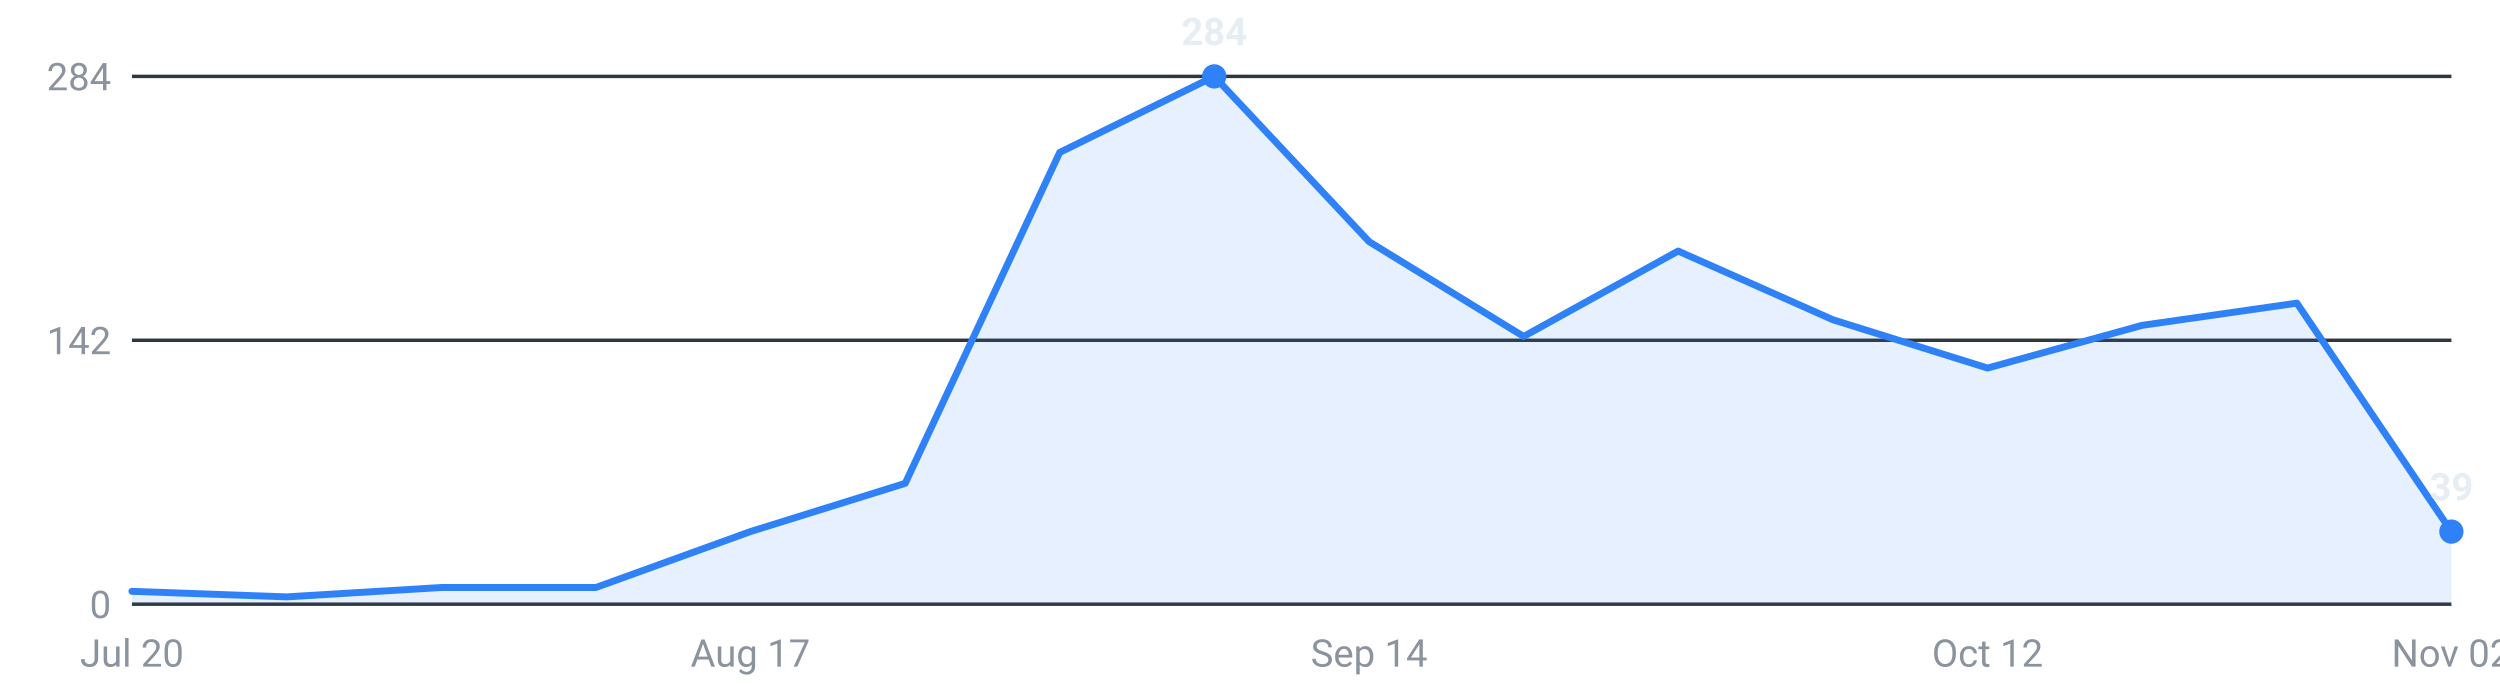
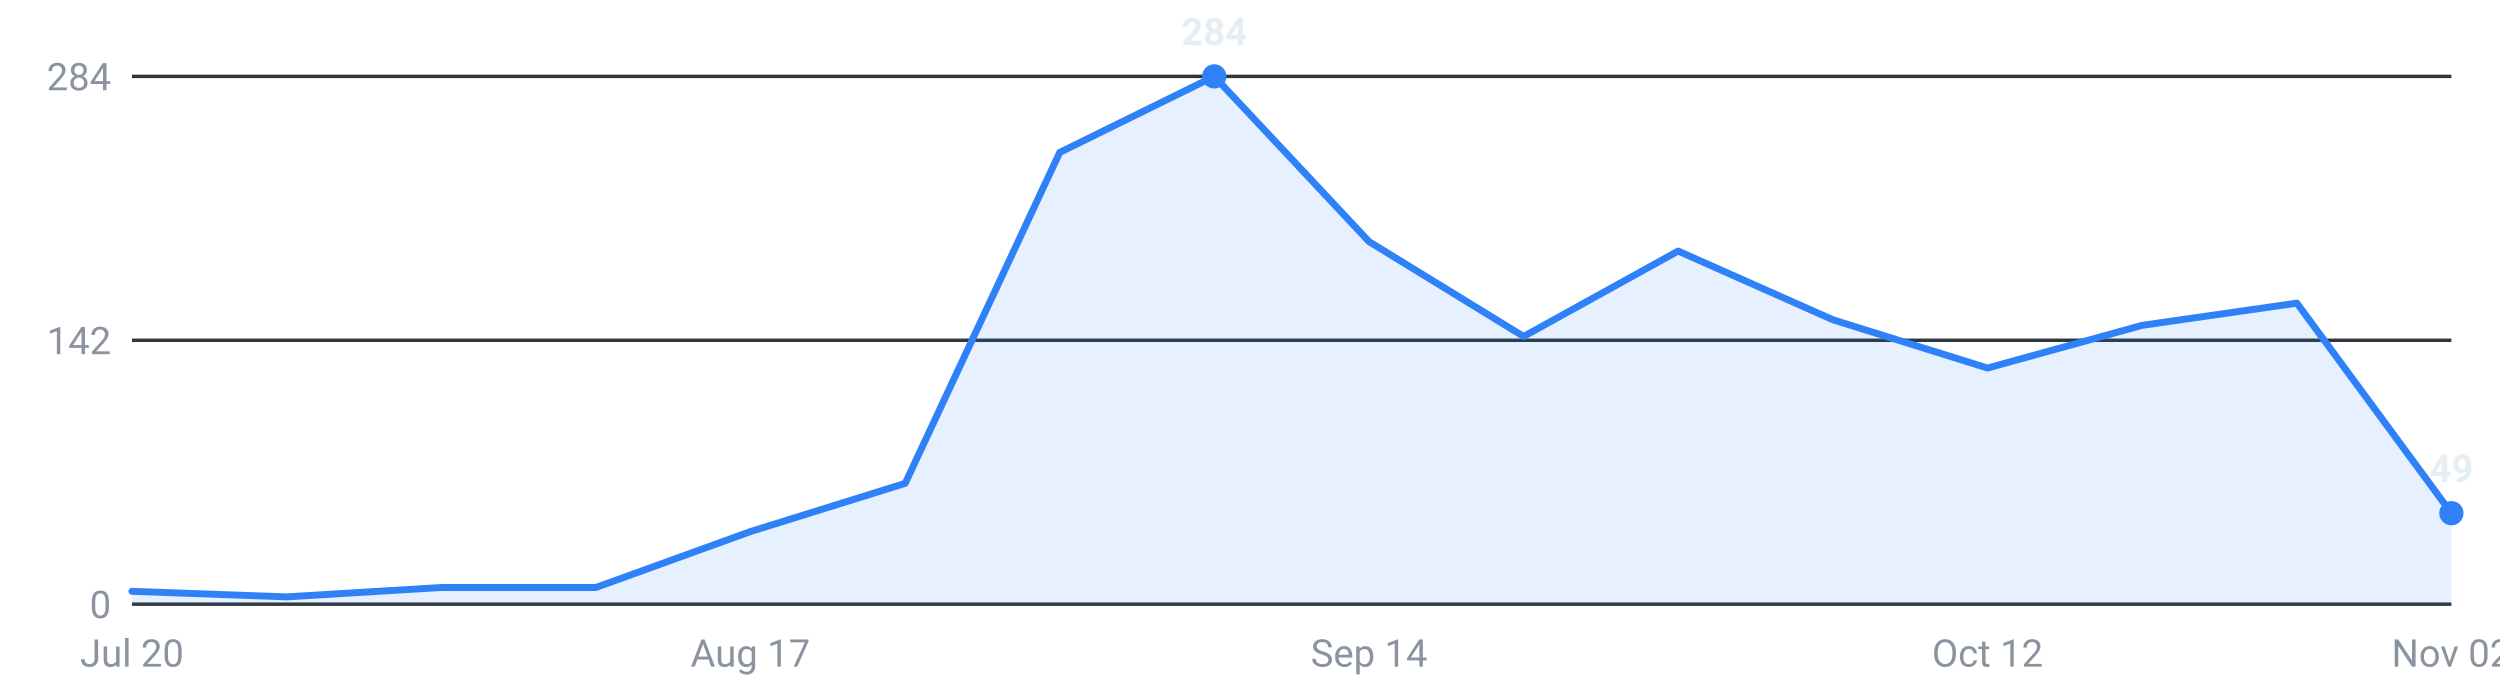
<svg xmlns="http://www.w3.org/2000/svg" viewBox="0 0 720 200" width="720" height="200" role="img" aria-label="Internships posted per week, last 16 weeks">
  <g font-family="-apple-system,Segoe UI,Roboto,sans-serif" font-size="11">
    <line x1="38" y1="174.0" x2="706" y2="174.0" stroke="#30363d" stroke-width="1" />
    <text x="32" y="178.0" text-anchor="end" fill="#8b949e">0</text>
    <line x1="38" y1="98.0" x2="706" y2="98.0" stroke="#30363d" stroke-width="1" />
    <text x="32" y="102.0" text-anchor="end" fill="#8b949e">142</text>
    <line x1="38" y1="22.0" x2="706" y2="22.0" stroke="#30363d" stroke-width="1" />
    <text x="32" y="26.0" text-anchor="end" fill="#8b949e">284</text>
-     <path d="M38.0,174 L38.0,170.3 L82.5,171.9 L127.1,169.2 L171.6,169.2 L216.1,153.1 L260.7,139.2 L305.2,43.9 L349.7,22.0 L394.3,69.6 L438.8,96.9 L483.3,72.3 L527.9,92.1 L572.4,106.0 L616.9,93.7 L661.5,87.3 L706.0,153.1 L706.0,174 Z" fill="#2f81f7" fill-opacity="0.12" />
-     <polyline points="38.0,170.3 82.5,171.9 127.1,169.2 171.6,169.2 216.1,153.1 260.7,139.2 305.2,43.9 349.7,22.0 394.3,69.6 438.8,96.9 483.3,72.3 527.9,92.1 572.4,106.0 616.9,93.7 661.5,87.3 706.0,153.1" fill="none" stroke="#2f81f7" stroke-width="2" stroke-linejoin="round" stroke-linecap="round" />
-     <circle cx="706.0" cy="153.1" r="3.5" fill="#2f81f7" />
-     <text x="706.0" y="144.1" text-anchor="middle" fill="#e6edf3" font-weight="600">39</text>
+     <path d="M38.0,174 L38.0,170.3 L82.5,171.9 L127.1,169.2 L171.6,169.2 L216.1,153.1 L260.7,139.2 L305.2,43.9 L349.7,22.0 L394.3,69.6 L438.8,96.9 L483.3,72.3 L527.9,92.1 L572.4,106.0 L616.9,93.7 L661.5,87.3 L706.0,147.8 L706.0,174 Z" fill="#2f81f7" fill-opacity="0.12" />
+     <polyline points="38.0,170.3 82.5,171.9 127.1,169.2 171.6,169.2 216.1,153.1 260.7,139.2 305.2,43.9 349.7,22.0 394.3,69.6 438.8,96.9 483.3,72.3 527.9,92.1 572.4,106.0 616.9,93.7 661.5,87.3 706.0,147.8" fill="none" stroke="#2f81f7" stroke-width="2" stroke-linejoin="round" stroke-linecap="round" />
+     <circle cx="706.0" cy="147.8" r="3.5" fill="#2f81f7" />
+     <text x="706.0" y="138.8" text-anchor="middle" fill="#e6edf3" font-weight="600">49</text>
    <circle cx="349.7" cy="22.0" r="3.5" fill="#2f81f7" />
    <text x="349.7" y="13.0" text-anchor="middle" fill="#e6edf3" font-weight="600">284</text>
    <text x="38.0" y="192" text-anchor="middle" fill="#8b949e">Jul 20</text>
    <text x="216.1" y="192" text-anchor="middle" fill="#8b949e">Aug 17</text>
    <text x="394.3" y="192" text-anchor="middle" fill="#8b949e">Sep 14</text>
    <text x="572.4" y="192" text-anchor="middle" fill="#8b949e">Oct 12</text>
    <text x="706.0" y="192" text-anchor="middle" fill="#8b949e">Nov 02</text>
  </g>
</svg>
